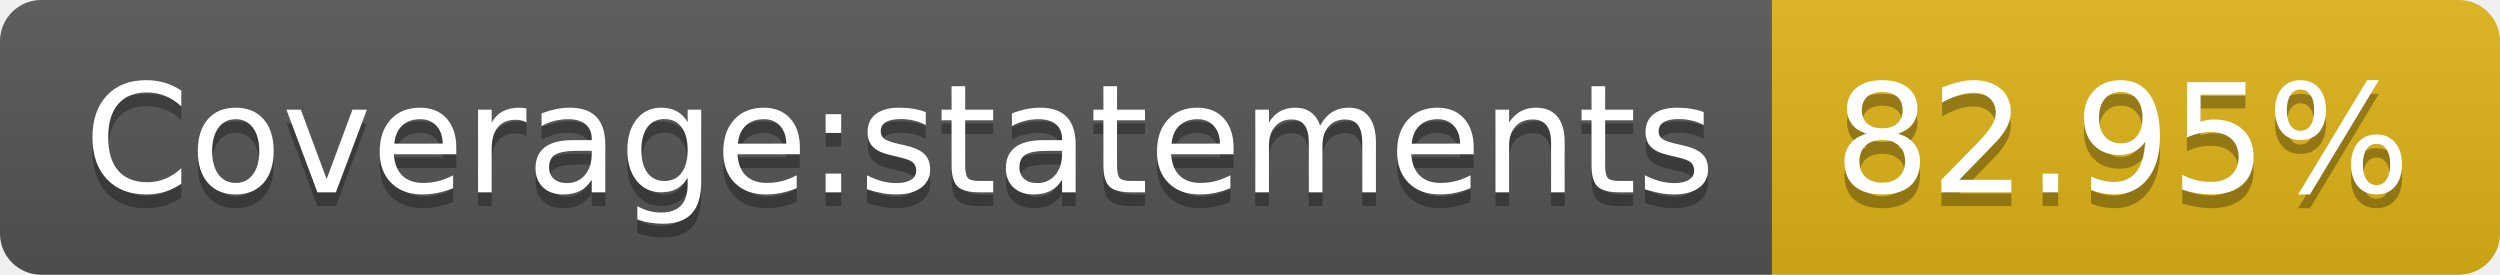
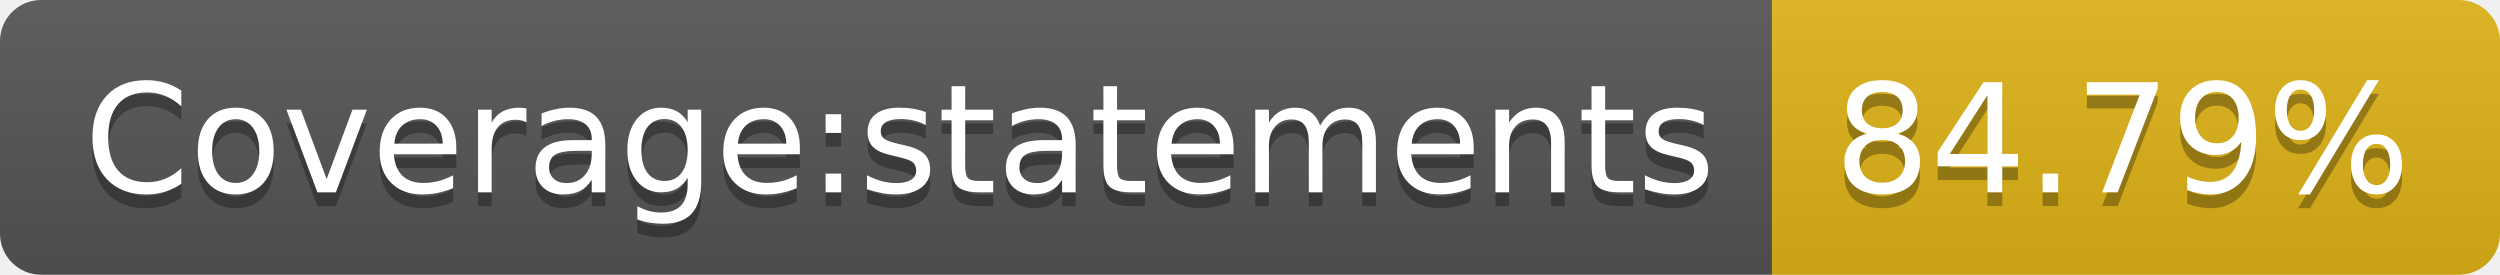
- <svg xmlns="http://www.w3.org/2000/svg" width="182" height="20" role="img" aria-label="Coverage:statements: 82.95%">
+ <svg xmlns="http://www.w3.org/2000/svg" width="182" height="20" role="img" aria-label="Coverage:statements: 84.79%">
  <linearGradient id="s" x2="0" y2="100%">
    <stop offset="0" stop-color="#bbb" stop-opacity=".1" />
    <stop offset="1" stop-opacity=".1" />
  </linearGradient>
  <clipPath id="r">
    <rect width="182" height="20" rx="3" fill="#fff" />
  </clipPath>
  <g clip-path="url(#r)">
    <rect width="129" height="20" fill="#555" />
    <rect x="129" width="53" height="20" fill="#dfb317" />
    <rect width="182" height="20" fill="url(#s)" />
  </g>
  <g fill="#fff" text-anchor="middle" font-family="Verdana,Geneva,DejaVu Sans,sans-serif" text-rendering="geometricPrecision" font-size="110">
    <text aria-hidden="true" x="655" y="150" fill="#010101" fill-opacity=".3" transform="scale(.1)" textLength="1190">Coverage:statements</text>
    <text x="655" y="140" transform="scale(.1)" fill="#fff" textLength="1190">Coverage:statements</text>
-     <text aria-hidden="true" x="1545" y="150" fill="#010101" fill-opacity=".3" transform="scale(.1)" textLength="430">82.95%</text>
-     <text x="1545" y="140" transform="scale(.1)" fill="#fff" textLength="430">82.95%</text>
+     <text aria-hidden="true" x="1545" y="150" fill="#010101" fill-opacity=".3" transform="scale(.1)" textLength="430">84.79%</text>
+     <text x="1545" y="140" transform="scale(.1)" fill="#fff" textLength="430">84.79%</text>
  </g>
</svg>
